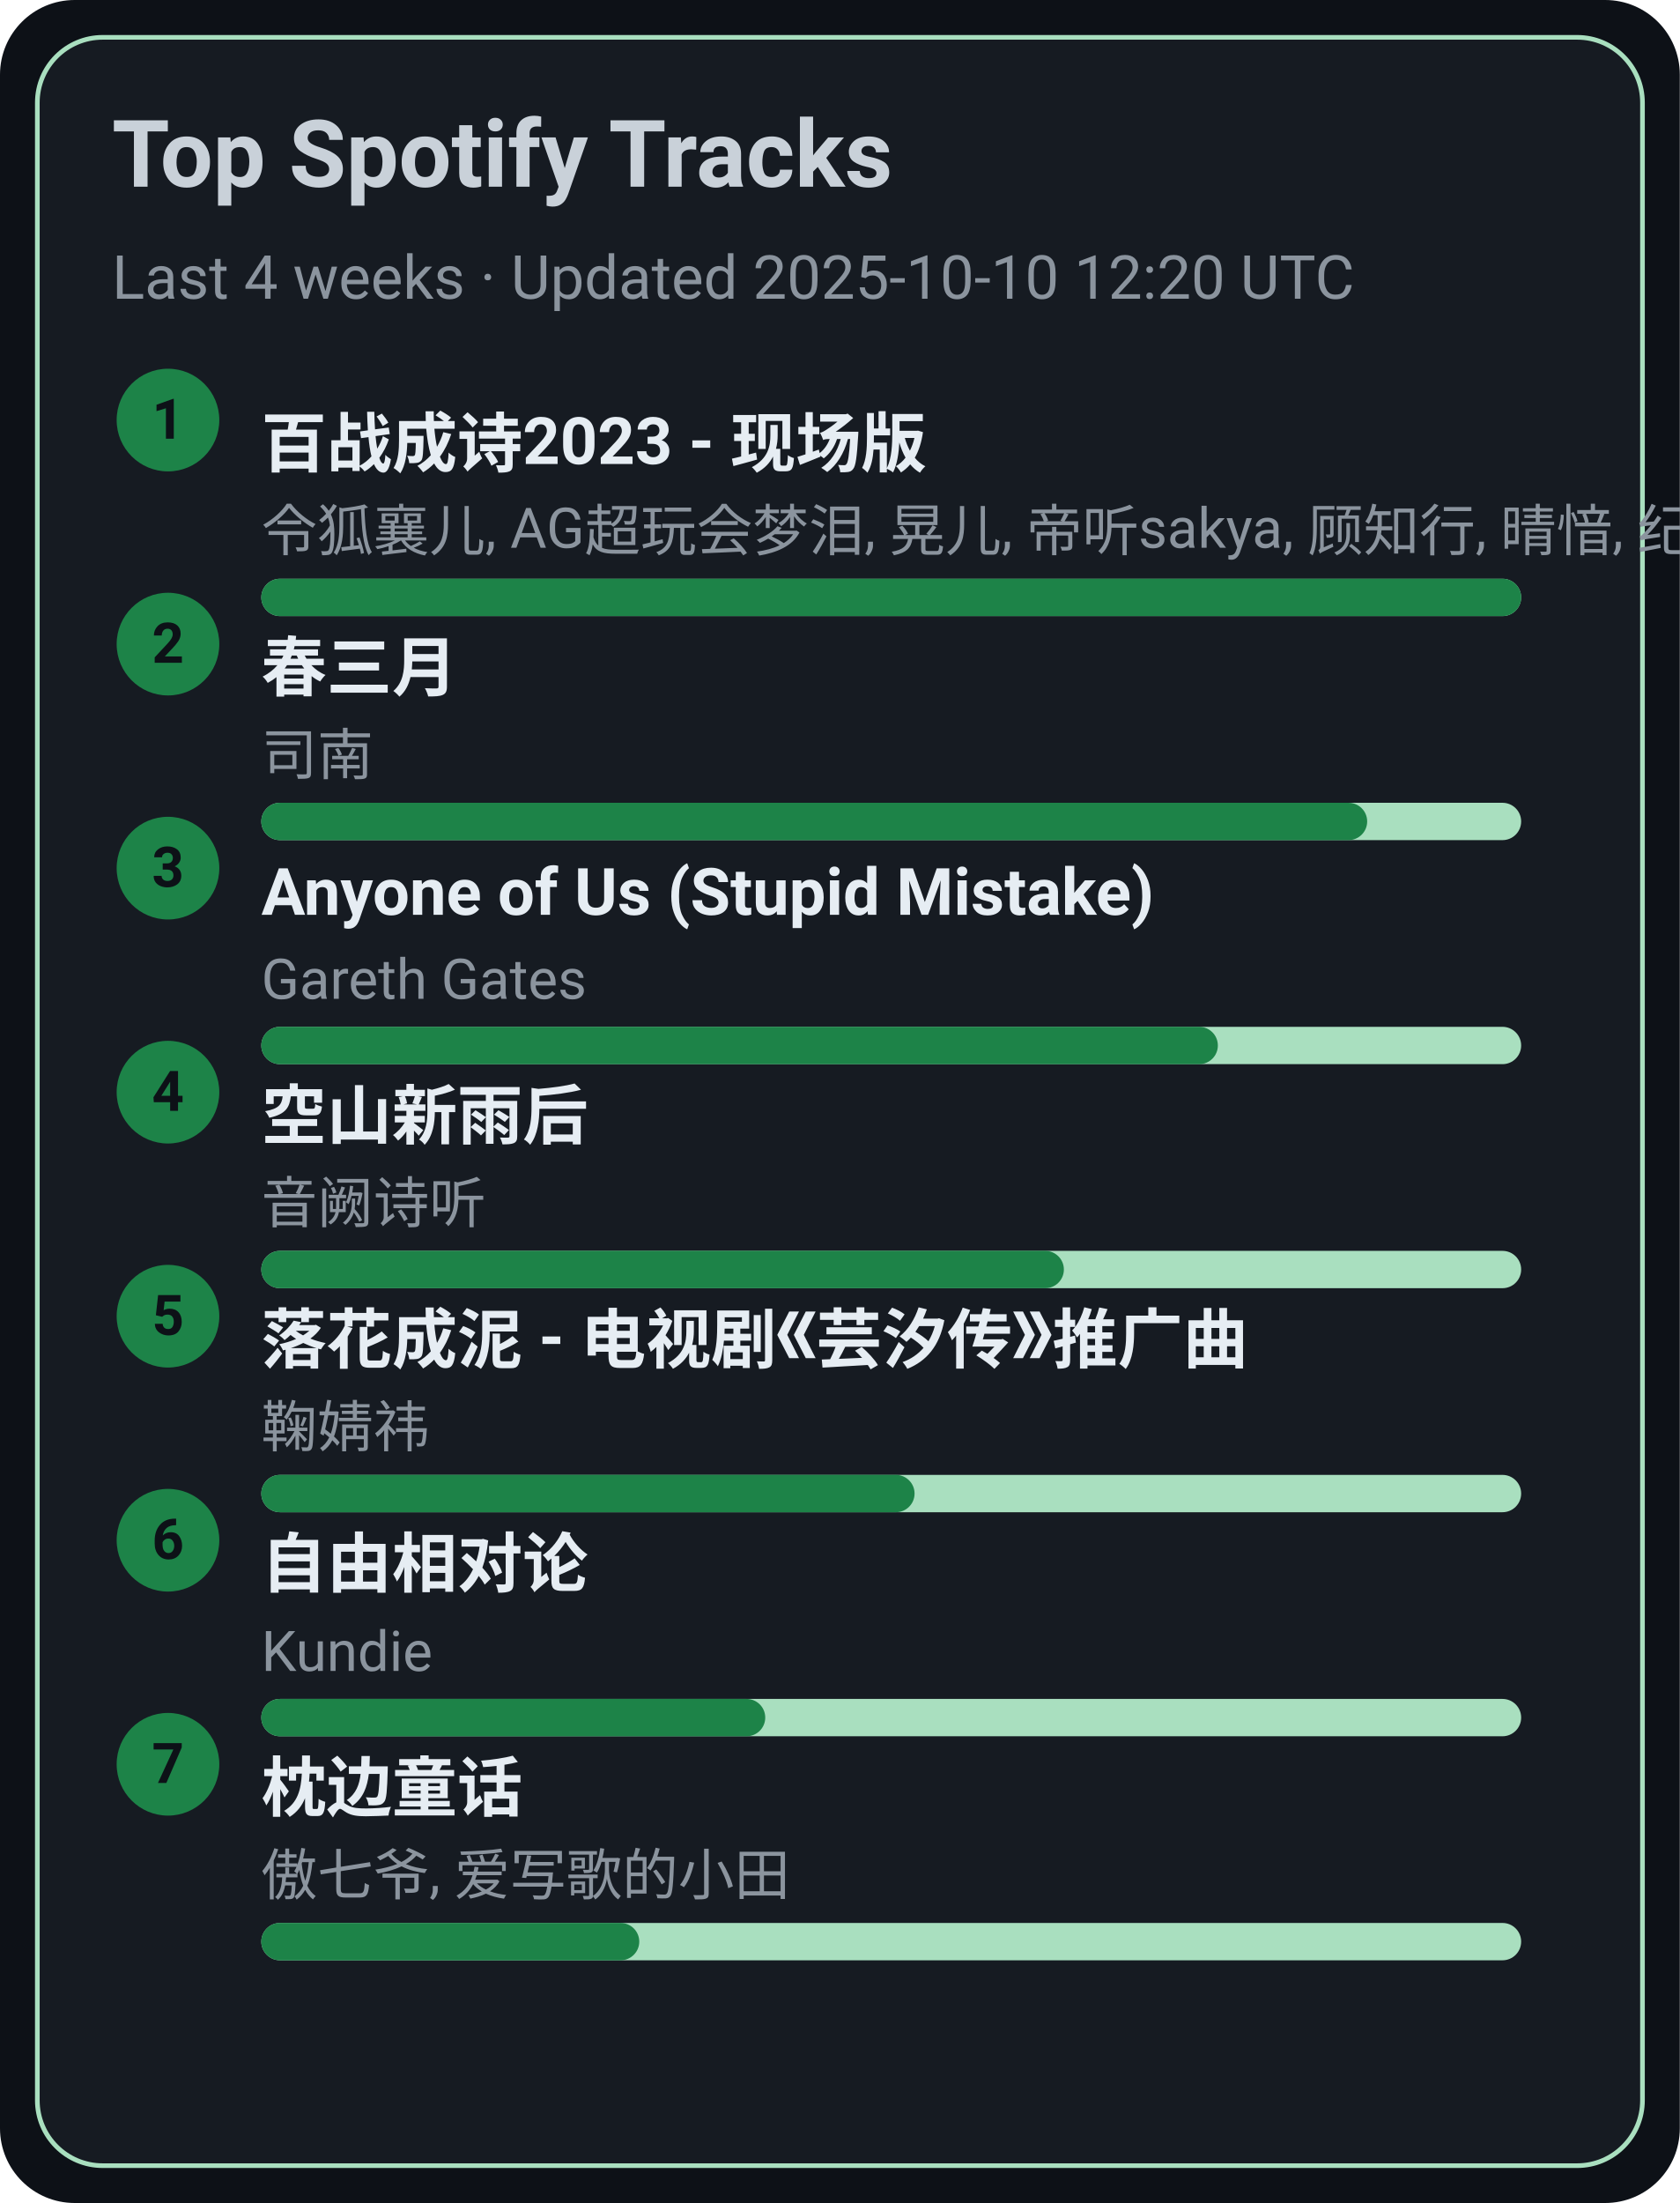
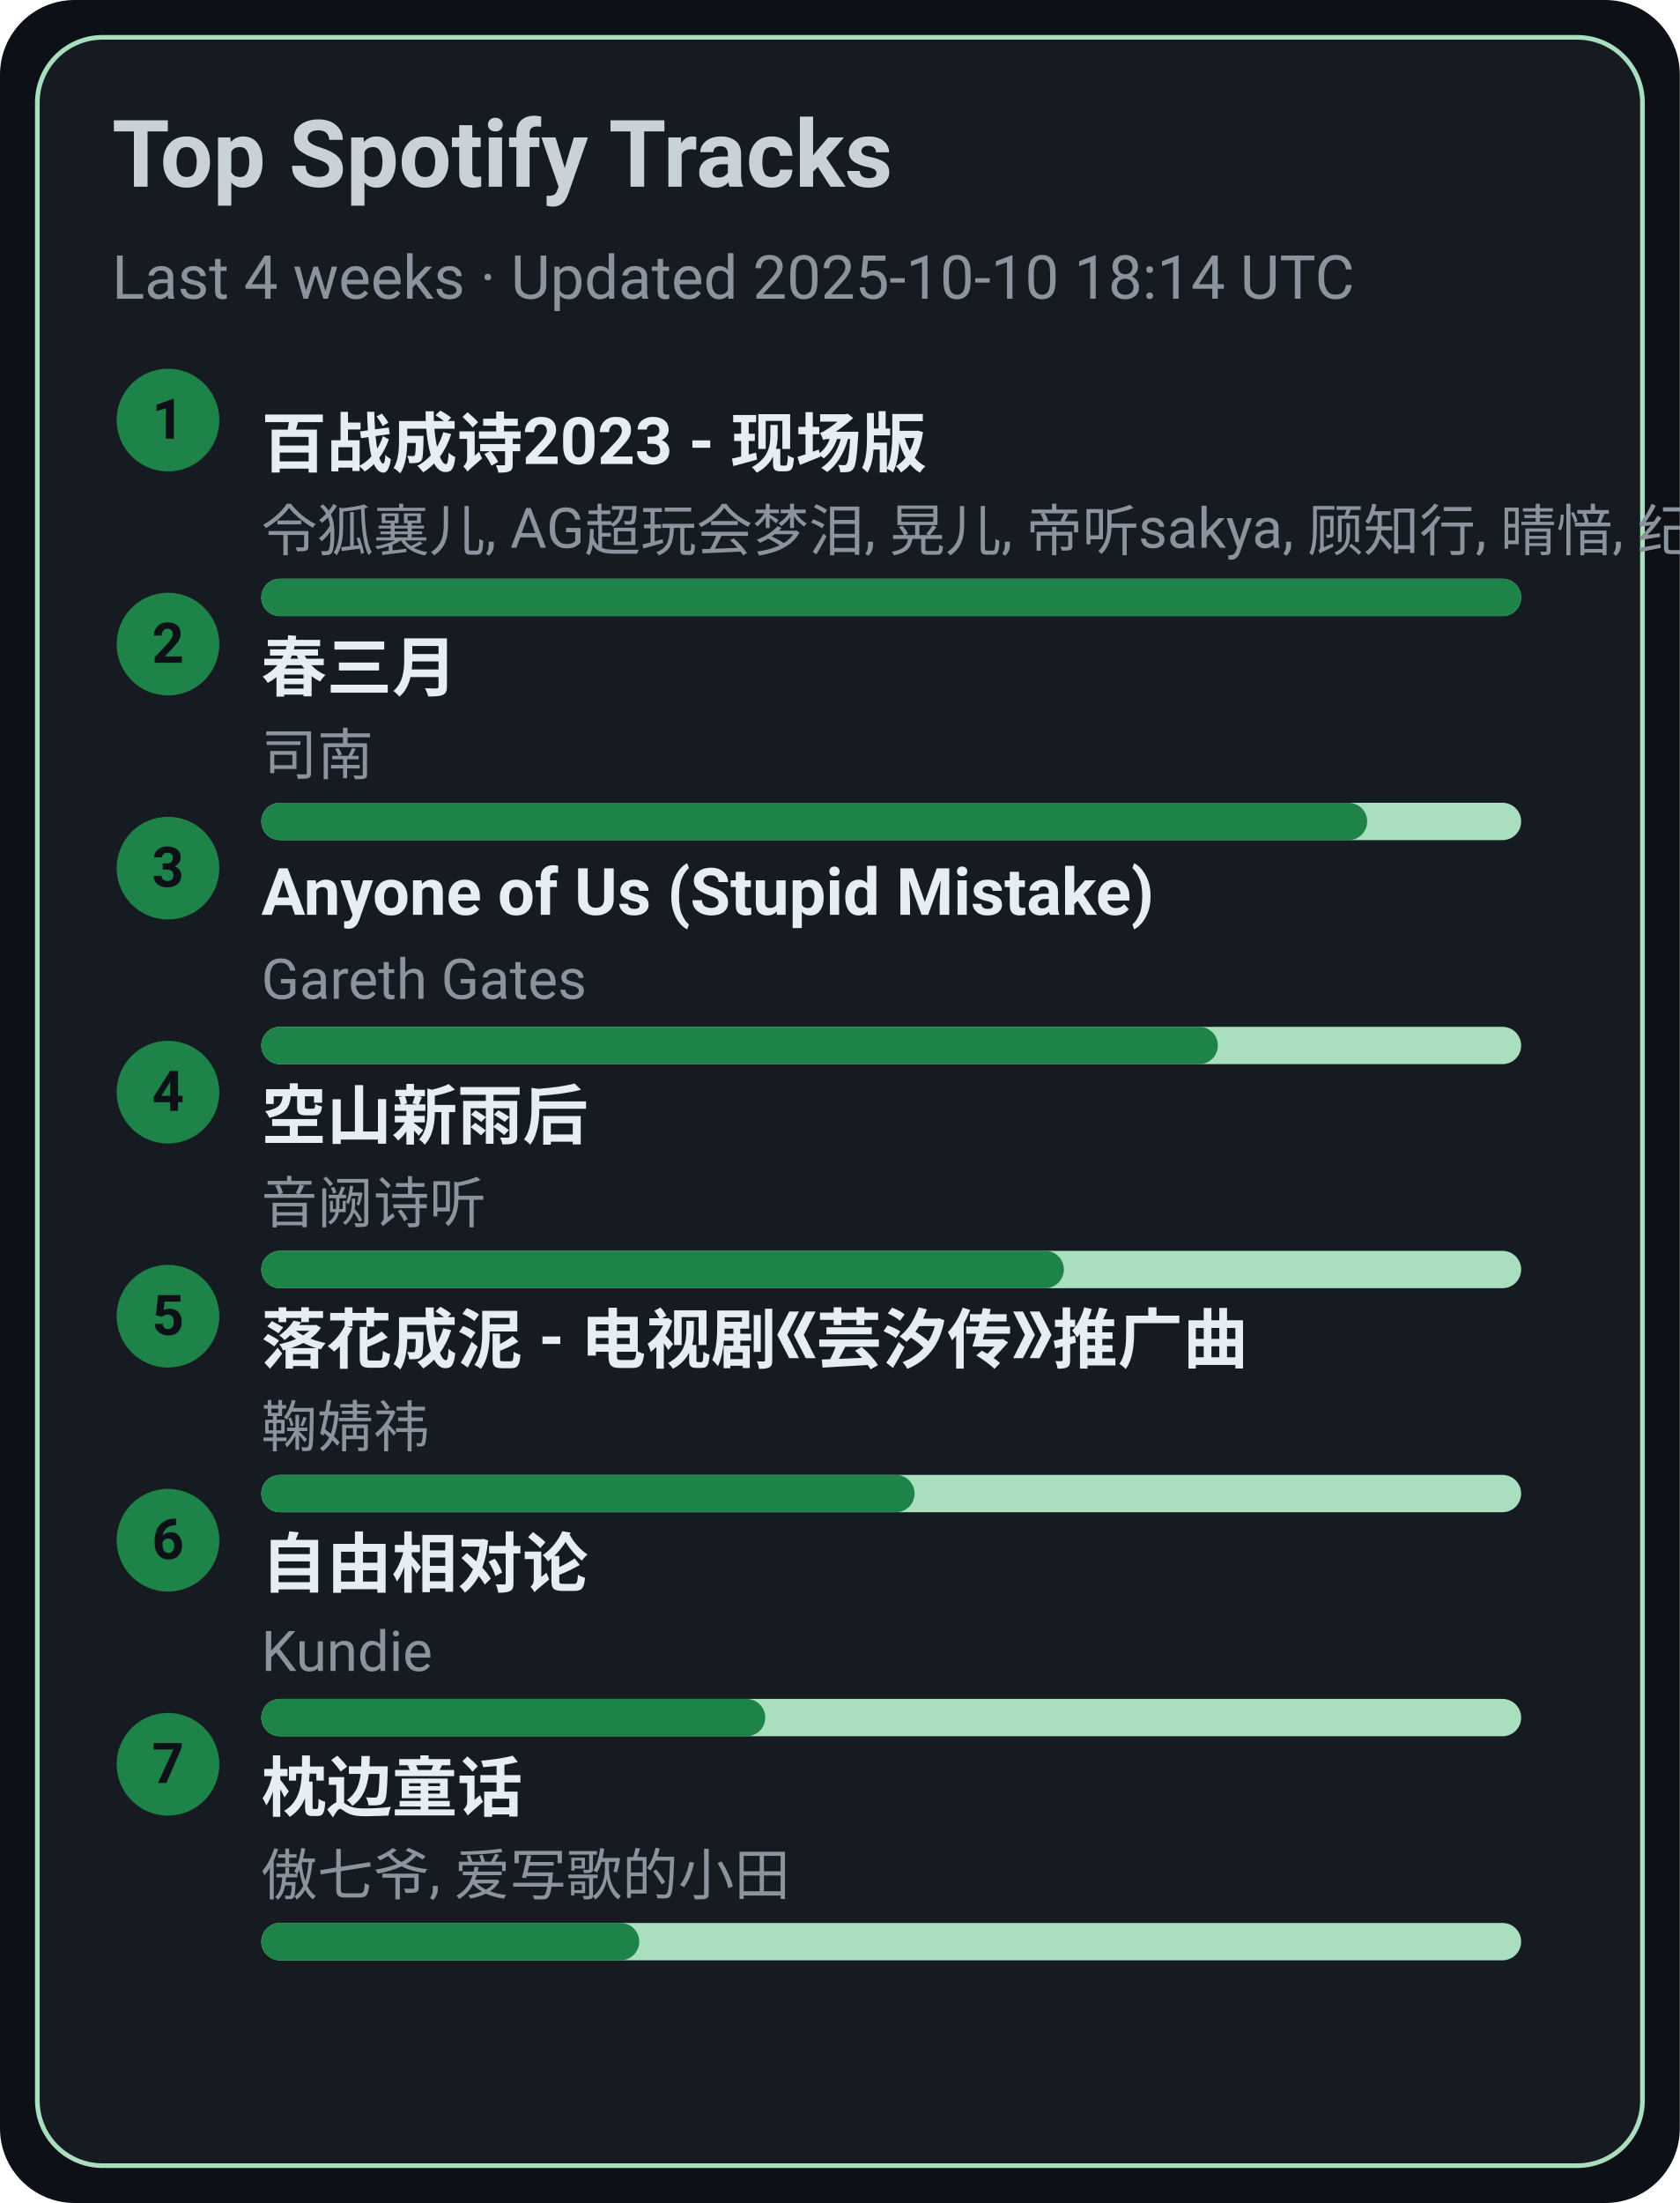
<svg xmlns="http://www.w3.org/2000/svg" width="360" height="472" viewBox="0 0 360 472">
  <style>text{font-family:-apple-system,BlinkMacSystemFont,Segoe UI,Roboto,Ubuntu,Helvetica Neue,Arial,Noto Sans,sans-serif}</style>
  <rect width="360" height="472" rx="16" fill="#0d1117" />
  <rect x="8" y="8" width="344" height="456" rx="14" fill="#161b22" stroke="#A9DFBF" />
  <text x="24" y="40" font-size="20" fill="#c9d1d9" font-weight="600">Top Spotify Tracks</text>
-   <text x="24" y="64" font-size="13" fill="#8b949e">Last 4 weeks · Updated 2025-10-10 12:20 UTC</text>
+   <text x="24" y="64" font-size="13" fill="#8b949e">Last 4 weeks · Updated 2025-10-10 18:14 UTC</text>
  <circle cx="36" cy="90" r="11" fill="#1D8348" />
  <text x="36" y="94" text-anchor="middle" font-size="12" fill="#0d1117" font-weight="700">1</text>
  <a href="https://open.spotify.com/track/2gttnS8fWnDwziLFt2TLEi" target="_blank" rel="noopener noreferrer">
    <text x="56" y="100" font-size="14" fill="#e6edf3" font-weight="600">百战成诗2023 - 现场版</text>
  </a>
  <text x="56" y="118" font-size="12" fill="#8b949e">令狐襄儿, AG超玩会梦泪, 晃儿, 帝听sakya, 顾知行, 晴愔, 纪粹希, 于冬然, 呦猫UNEKO</text>
  <rect x="56" y="124" width="270" height="8" rx="4" fill="#A9DFBF" />
  <rect x="56" y="124" width="270" height="8" rx="4" fill="#1D8348" />
  <circle cx="36" cy="138" r="11" fill="#1D8348" />
  <text x="36" y="142" text-anchor="middle" font-size="12" fill="#0d1117" font-weight="700">2</text>
  <a href="https://open.spotify.com/track/5A9BOP4WTk2UayDlMb8w98" target="_blank" rel="noopener noreferrer">
    <text x="56" y="148" font-size="14" fill="#e6edf3" font-weight="600">春三月</text>
  </a>
  <text x="56" y="166" font-size="12" fill="#8b949e">司南</text>
  <rect x="56" y="172" width="270" height="8" rx="4" fill="#A9DFBF" />
  <rect x="56" y="172" width="237" height="8" rx="4" fill="#1D8348" />
  <circle cx="36" cy="186" r="11" fill="#1D8348" />
  <text x="36" y="190" text-anchor="middle" font-size="12" fill="#0d1117" font-weight="700">3</text>
  <a href="https://open.spotify.com/track/7KZo8AI9F3Vnn3FXEYBL9f" target="_blank" rel="noopener noreferrer">
    <text x="56" y="196" font-size="14" fill="#e6edf3" font-weight="600">Anyone of Us (Stupid Mistake)</text>
  </a>
  <text x="56" y="214" font-size="12" fill="#8b949e">Gareth Gates</text>
  <rect x="56" y="220" width="270" height="8" rx="4" fill="#A9DFBF" />
  <rect x="56" y="220" width="205" height="8" rx="4" fill="#1D8348" />
  <circle cx="36" cy="234" r="11" fill="#1D8348" />
  <text x="36" y="238" text-anchor="middle" font-size="12" fill="#0d1117" font-weight="700">4</text>
  <a href="https://open.spotify.com/track/7c1D58U8AIVOGlYzh5U6sk" target="_blank" rel="noopener noreferrer">
    <text x="56" y="244" font-size="14" fill="#e6edf3" font-weight="600">空山新雨后</text>
  </a>
  <text x="56" y="262" font-size="12" fill="#8b949e">音阙诗听</text>
  <rect x="56" y="268" width="270" height="8" rx="4" fill="#A9DFBF" />
  <rect x="56" y="268" width="172" height="8" rx="4" fill="#1D8348" />
  <circle cx="36" cy="282" r="11" fill="#1D8348" />
  <text x="36" y="286" text-anchor="middle" font-size="12" fill="#0d1117" font-weight="700">5</text>
  <a href="https://open.spotify.com/track/3kOZsJz3crGIWWHeoCNa0O" target="_blank" rel="noopener noreferrer">
    <text x="56" y="292" font-size="14" fill="#e6edf3" font-weight="600">落花成泥 - 电视剧《芸汐传》推广曲</text>
  </a>
  <text x="56" y="310" font-size="12" fill="#8b949e">鞠婧祎</text>
  <rect x="56" y="316" width="270" height="8" rx="4" fill="#A9DFBF" />
  <rect x="56" y="316" width="140" height="8" rx="4" fill="#1D8348" />
  <circle cx="36" cy="330" r="11" fill="#1D8348" />
  <text x="36" y="334" text-anchor="middle" font-size="12" fill="#0d1117" font-weight="700">6</text>
  <a href="https://open.spotify.com/track/1np2B0M4TkyE1xgpjG4dJn" target="_blank" rel="noopener noreferrer">
    <text x="56" y="340" font-size="14" fill="#e6edf3" font-weight="600">自由相对论</text>
  </a>
  <text x="56" y="358" font-size="12" fill="#8b949e">Kundie</text>
  <rect x="56" y="364" width="270" height="8" rx="4" fill="#A9DFBF" />
  <rect x="56" y="364" width="108" height="8" rx="4" fill="#1D8348" />
  <circle cx="36" cy="378" r="11" fill="#1D8348" />
  <text x="36" y="382" text-anchor="middle" font-size="12" fill="#0d1117" font-weight="700">7</text>
  <a href="https://open.spotify.com/track/3I8tlHNA9NM8dL0B23xGIY" target="_blank" rel="noopener noreferrer">
    <text x="56" y="388" font-size="14" fill="#e6edf3" font-weight="600">枕边童话</text>
  </a>
  <text x="56" y="406" font-size="12" fill="#8b949e">傲七爷, 爱写歌的小田</text>
  <rect x="56" y="412" width="270" height="8" rx="4" fill="#A9DFBF" />
  <rect x="56" y="412" width="81" height="8" rx="4" fill="#1D8348" />
</svg>
